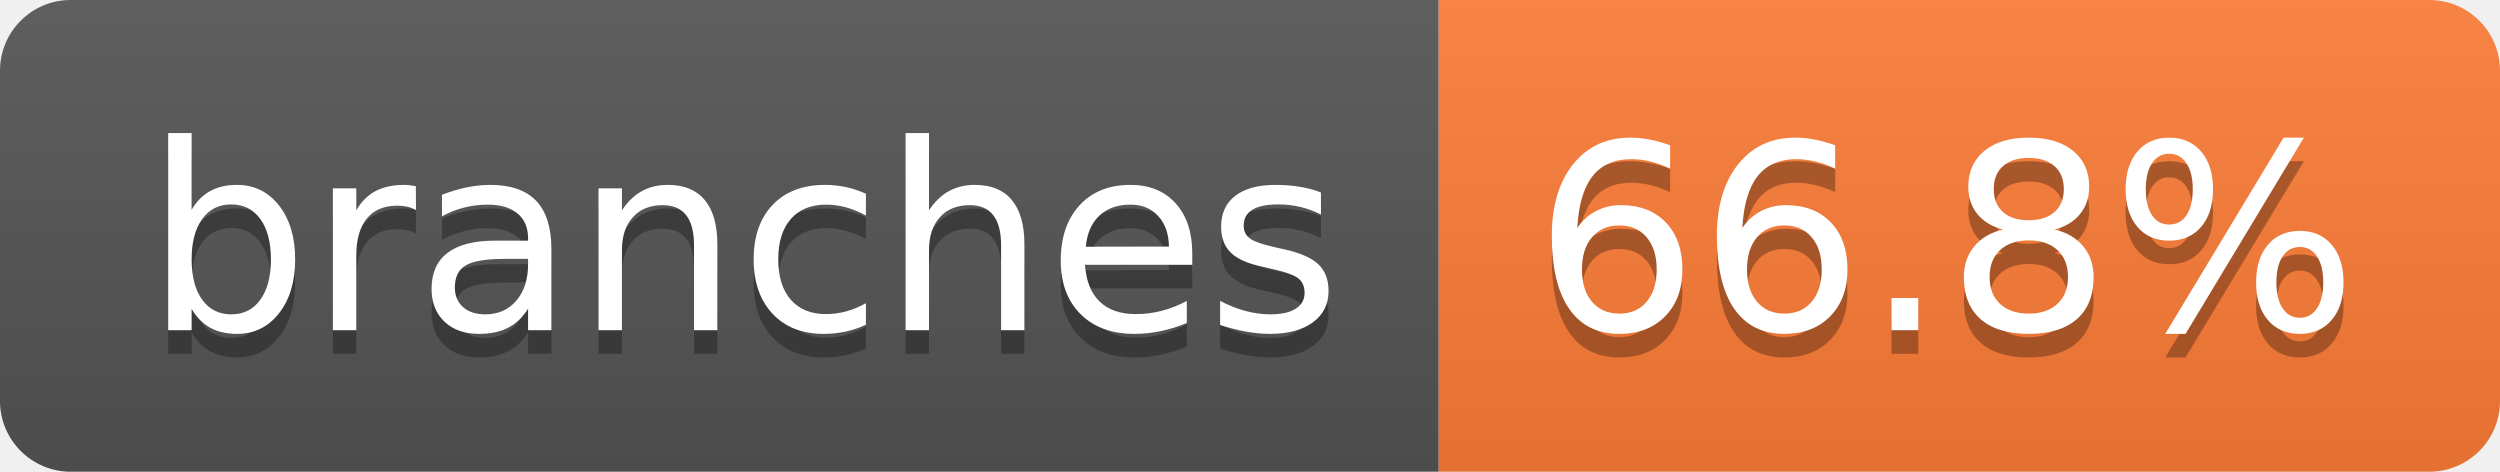
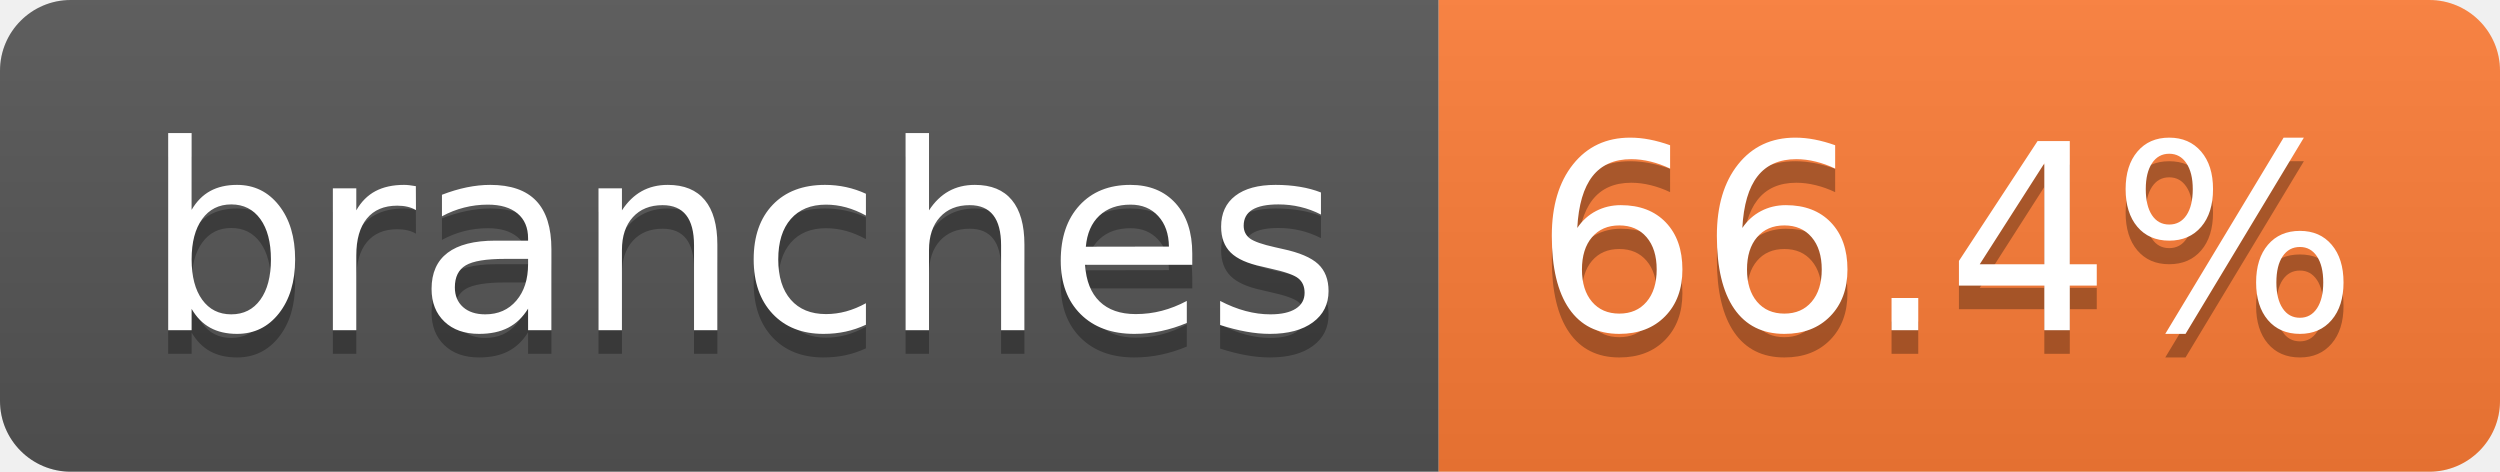
- <svg xmlns="http://www.w3.org/2000/svg" width="106" height="20" role="img" aria-label="branches: 66.8%">
+ <svg xmlns="http://www.w3.org/2000/svg" width="106" height="20" role="img" aria-label="branches: 66.4%">
  <linearGradient id="s" x2="0" y2="100%">
    <stop offset="0" stop-color="#bbb" stop-opacity=".1" />
    <stop offset="1" stop-opacity=".1" />
  </linearGradient>
  <clipPath id="r">
    <rect width="106" height="20" rx="3" fill="#fff" />
  </clipPath>
  <g clip-path="url(#r)">
    <rect width="61" height="20" fill="#555" />
    <rect x="61" width="45" height="20" fill="#fe7d37" />
    <rect width="106" height="20" fill="url(#s)" />
  </g>
  <g fill="#fff" text-anchor="middle" font-family="Verdana,Geneva,DejaVu Sans,sans-serif" text-rendering="geometricPrecision" font-size="110">
    <text aria-hidden="true" x="315" y="150" fill="#010101" fill-opacity=".3" transform="scale(.1)" textLength="507">branches</text>
    <text x="315" y="140" transform="scale(.1)" fill="#fff" textLength="507">branches</text>
-     <text aria-hidden="true" x="825" y="150" fill="#010101" fill-opacity=".3" transform="scale(.1)" textLength="350">66.8%</text>
-     <text x="825" y="140" transform="scale(.1)" fill="#fff" textLength="350">66.8%</text>
+     <text aria-hidden="true" x="825" y="150" fill="#010101" fill-opacity=".3" transform="scale(.1)" textLength="350">66.4%</text>
+     <text x="825" y="140" transform="scale(.1)" fill="#fff" textLength="350">66.4%</text>
  </g>
</svg>
